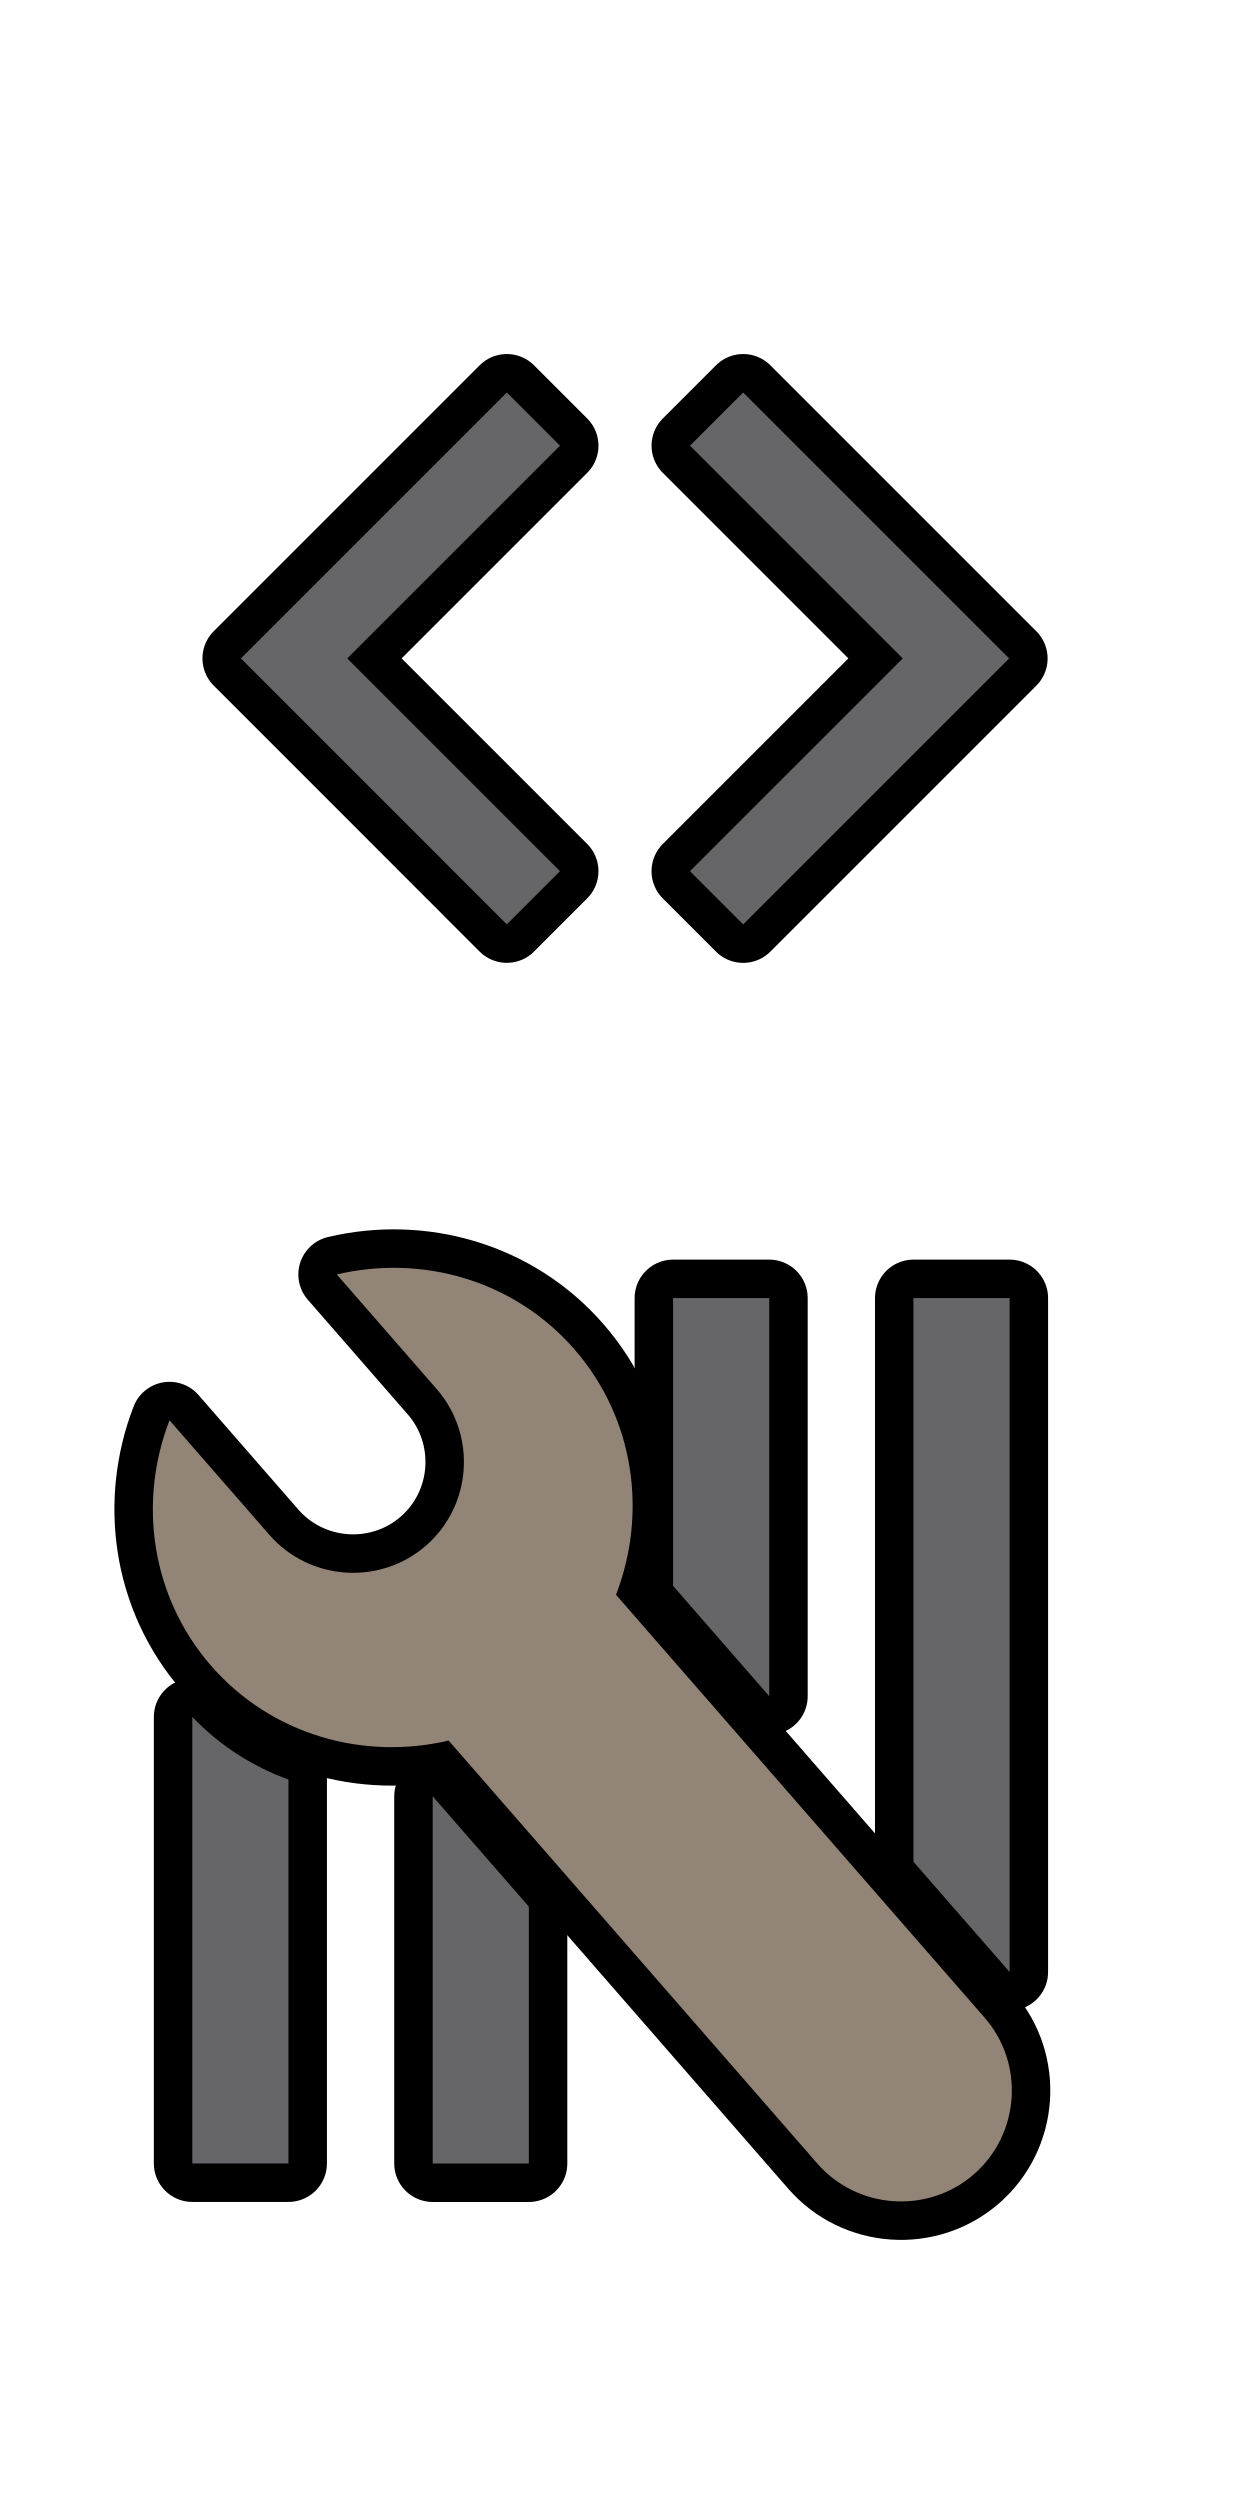
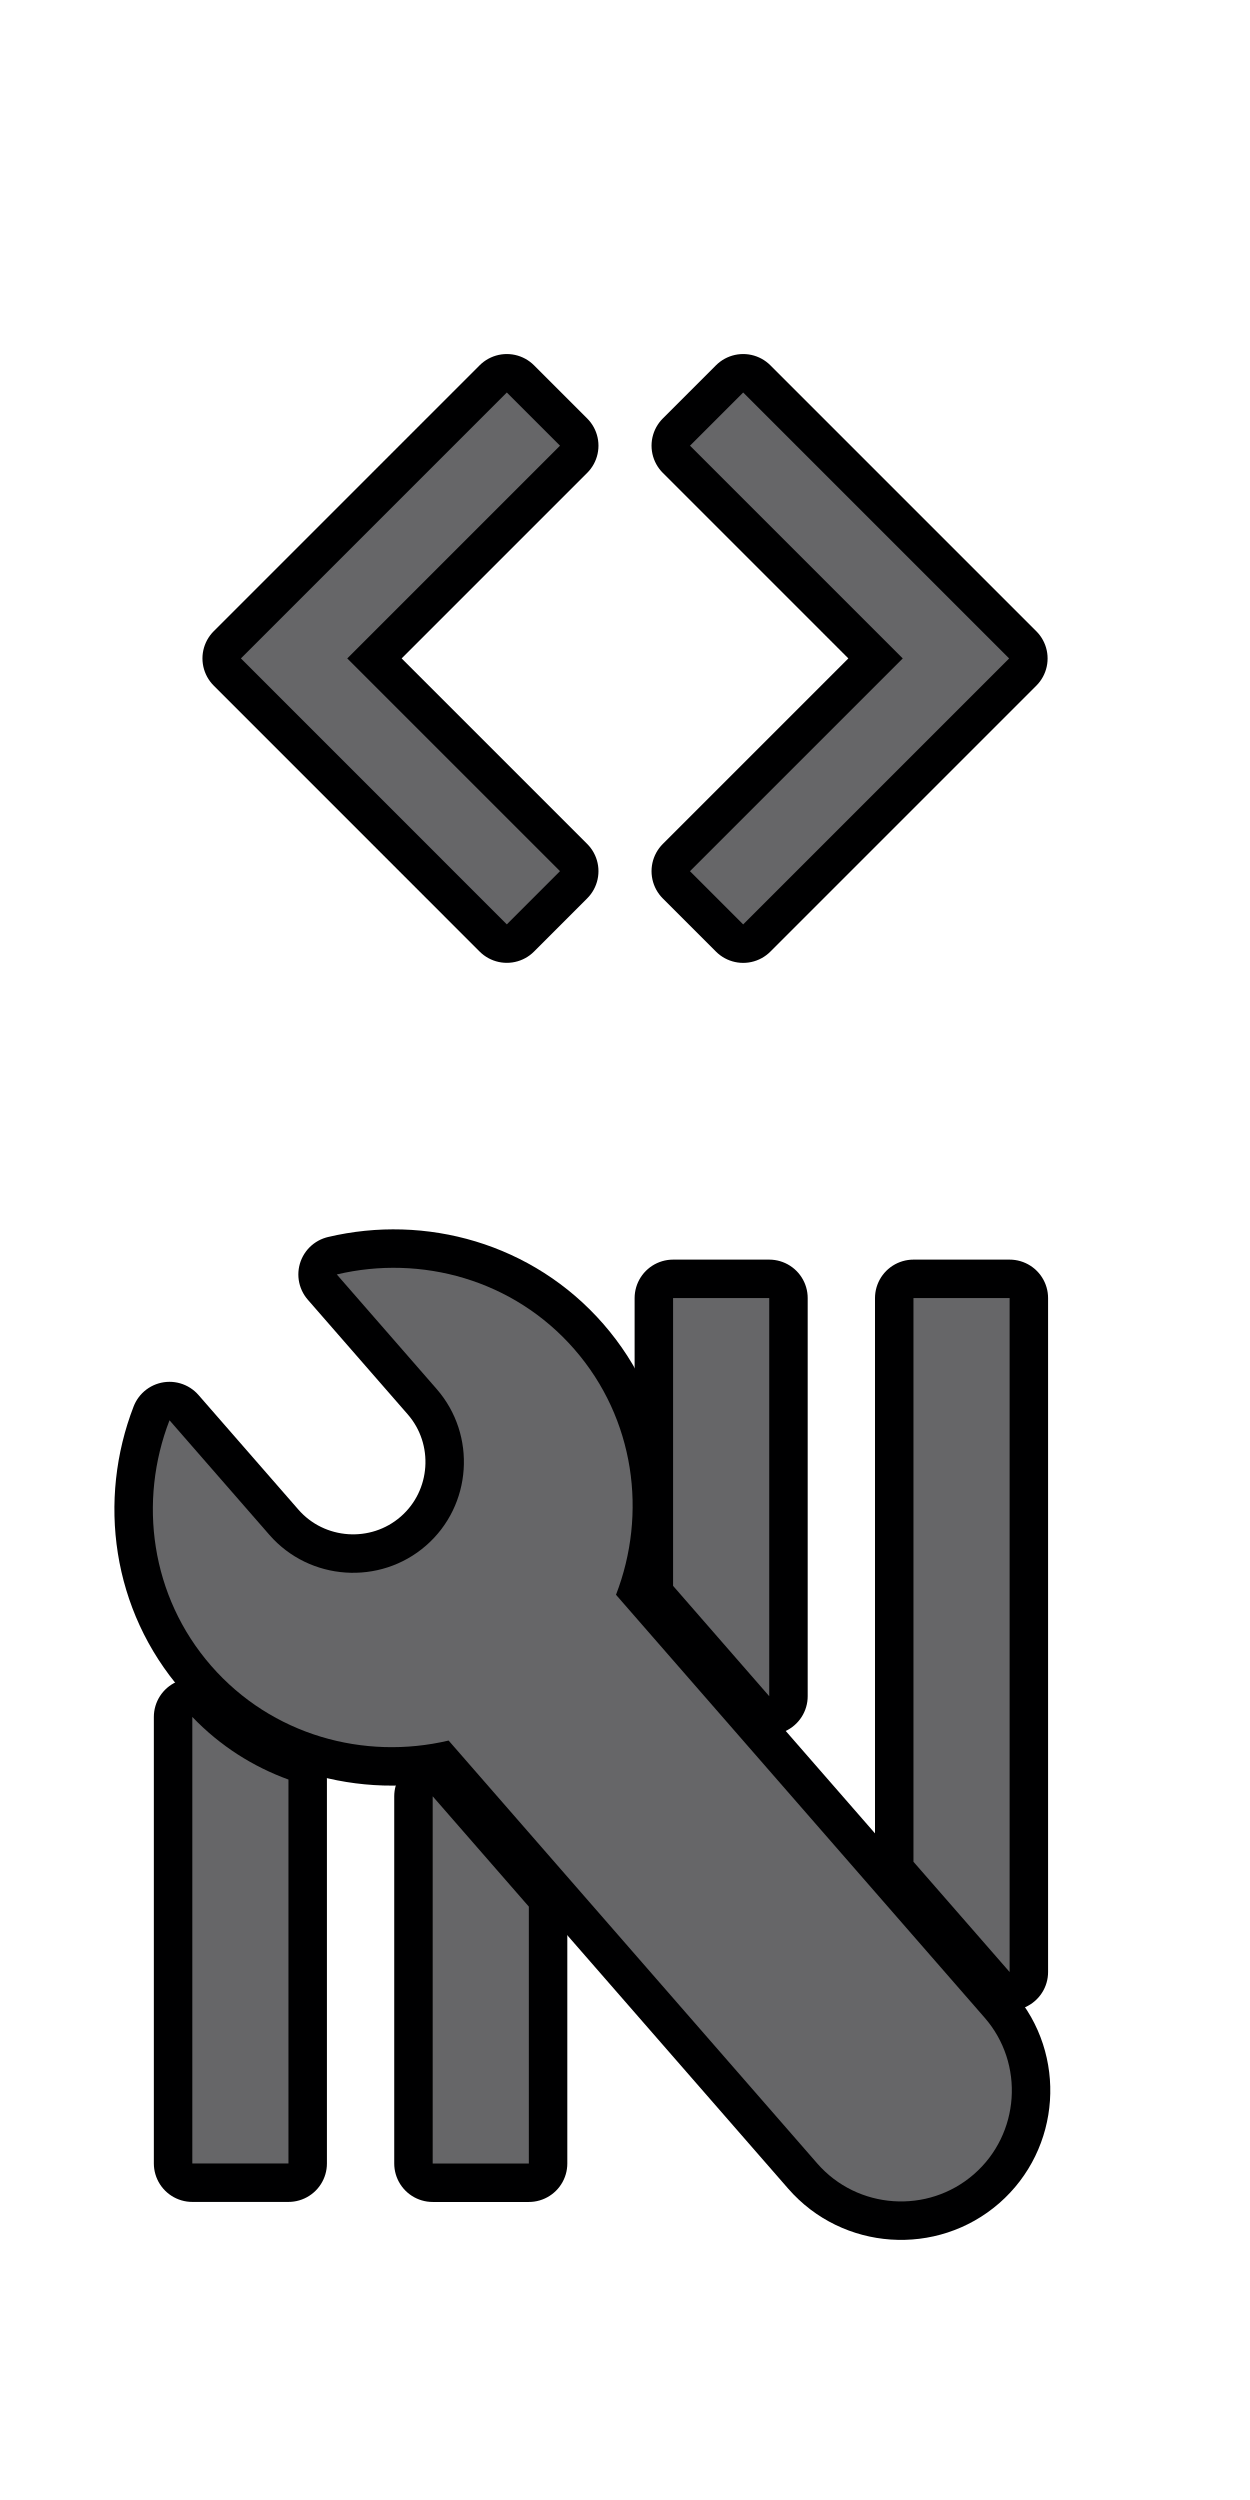
<svg xmlns="http://www.w3.org/2000/svg" id="svg16" version="1.1" height="52" width="26">
  <defs id="defs20" />
-   <g style="fill:#a89a8c;stroke:#000001;stroke-width:2.215;stroke-linejoin:round;stroke-miterlimit:4;stroke-dasharray:none;stroke-opacity:1" id="g4" transform="matrix(-0.5112,0.44559,-0.50559,-0.58003,28.90868,44.82844)">
-     <path style="color:#000001;fill:#a89a8c;stroke:#000001;stroke-width:1.617;stroke-linejoin:round;stroke-miterlimit:4;stroke-dasharray:none;stroke-opacity:1" id="path2" d="M 12,3 C 10.716,3 9.666,4.05 9.666,5.334 v 11.797 c -1.613,0.85 -2.731,2.524 -2.731,4.465 0,1.942 1.118,3.617 2.732,4.467 V 22.867 c 0,-1.284 1.05,-2.334 2.334,-2.334 1.284,0 2.332,1.05 2.332,2.334 v 3.196 c 1.614,-0.849 2.732,-2.525 2.732,-4.467 0,-1.942 -1.118,-3.617 -2.732,-4.467 V 5.334 C 14.334,4.05 13.284,3 12,3 Z" transform="matrix(-1.4588,0,0,1.2857,27.506,3.1429)" />
-   </g>
-   <g style="fill:#928476;stroke-width:1.011;fill-opacity:1" id="g4-1" transform="matrix(-0.5112,0.44559,-0.50559,-0.58003,28.90868,44.82844)">
-     <path style="color:#000001;fill:#928476;fill-opacity:1" id="path2-2" d="M 12,3 C 10.716,3 9.666,4.05 9.666,5.334 v 11.797 c -1.613,0.85 -2.731,2.524 -2.731,4.465 0,1.942 1.118,3.617 2.732,4.467 V 22.867 c 0,-1.284 1.05,-2.334 2.334,-2.334 1.284,0 2.332,1.05 2.332,2.334 v 3.196 c 1.614,-0.849 2.732,-2.525 2.732,-4.467 0,-1.942 -1.118,-3.617 -2.732,-4.467 V 5.334 C 14.334,4.05 13.284,3 12,3 Z" transform="matrix(-1.4588,0,0,1.2857,27.506,3.1429)" />
+   <g style="fill:none;stroke:#000001;stroke-width:2.215;stroke-linejoin:round;stroke-miterlimit:4;stroke-dasharray:none;stroke-opacity:1" id="g4" transform="matrix(-0.5112,0.44559,-0.50559,-0.58003,28.90868,44.82844)">
+     <path style="color:#000001;fill:none;stroke:#000001;stroke-width:1.617;stroke-linejoin:round;stroke-miterlimit:4;stroke-dasharray:none;stroke-opacity:1" id="path2" d="M 12,3 C 10.716,3 9.666,4.05 9.666,5.334 v 11.797 c -1.613,0.85 -2.731,2.524 -2.731,4.465 0,1.942 1.118,3.617 2.732,4.467 V 22.867 c 0,-1.284 1.05,-2.334 2.334,-2.334 1.284,0 2.332,1.05 2.332,2.334 v 3.196 c 1.614,-0.849 2.732,-2.525 2.732,-4.467 0,-1.942 -1.118,-3.617 -2.732,-4.467 V 5.334 C 14.334,4.05 13.284,3 12,3 Z" transform="matrix(-1.4588,0,0,1.2857,27.506,3.1429)" />
  </g>
  <g style="fill:none;stroke:#000001;stroke-opacity:1" id="g986">
    <path style="fill:none;stroke:#000001;stroke-width:1.6;stroke-linejoin:round;stroke-miterlimit:4;stroke-dasharray:none;stroke-opacity:1" id="path6" d="m 9,37.363 v 7.638 h 2 v -5.343 z" />
    <path style="fill:none;stroke:#000001;stroke-width:1.6;stroke-linejoin:round;stroke-miterlimit:4;stroke-dasharray:none;stroke-opacity:1" id="path8" d="m 14,27 v 5.986 l 2,2.295 v -8.281 z" />
    <path style="fill:none;stroke:#000001;stroke-width:1.6;stroke-linejoin:round;stroke-miterlimit:4;stroke-dasharray:none;stroke-opacity:1" id="path10" d="m 19,27 v 11.725 l 2,2.293 V 27 Z" />
    <path style="fill:none;stroke:#000001;stroke-width:1.6;stroke-linejoin:round;stroke-miterlimit:4;stroke-dasharray:none;stroke-opacity:1" id="path12" d="m 4,35.713 v 9.287 h 2 v -7.985 c -0.738,-0.269 -1.421,-0.698 -2,-1.303 z" />
    <path style="fill:none;stroke:#000001;stroke-width:1.6;stroke-linejoin:round;stroke-opacity:1" d="M 11.648,18.12 7.223,13.695 11.648,9.27 10.542,8.164 5.011,13.695 10.542,19.227 Z" id="path2-7" />
    <path style="fill:none;stroke:#000001;stroke-width:1.6;stroke-linejoin:round;stroke-opacity:1" d="m 14.352,18.12 4.425,-4.425 -4.425,-4.425 1.106,-1.106 5.532,5.532 -5.532,5.532 -1.106,-1.106 z" id="path4-5" />
  </g>
  <g id="g969">
    <path style="fill:#666668;fill-opacity:1" id="path6-5" d="m 9,37.363 v 7.638 h 2 v -5.343 z" />
    <path style="fill:#666668;fill-opacity:1" id="path8-6" d="m 14,27 v 5.986 l 2,2.295 v -8.281 z" />
    <path style="fill:#666668;fill-opacity:1" id="path10-2" d="m 19,27 v 11.725 l 2,2.293 V 27 Z" />
    <path style="fill:#666668;fill-opacity:1" id="path12-9" d="m 4,35.713 v 9.287 h 2 v -7.985 c -0.738,-0.269 -1.421,-0.698 -2,-1.303 z" />
    <path id="path10-6" d="M 11.648,18.12 7.223,13.695 11.648,9.27 10.542,8.164 5.011,13.695 10.542,19.227 Z" style="fill:#666668;fill-opacity:1;stroke-width:0.94" />
    <path id="path12-2" d="m 14.352,18.12 4.425,-4.425 -4.425,-4.425 1.106,-1.106 5.532,5.532 -5.532,5.532 -1.106,-1.106 z" style="fill:#666668;fill-opacity:1;stroke-width:0.94" />
  </g>
+   <g transform="matrix(-0.5112,0.44559,-0.50559,-0.58003,28.90868,44.82844)" id="g4-1" style="fill:#666668;fill-opacity:1;stroke-width:1.011">
+     <path transform="matrix(-1.4588,0,0,1.2857,27.506,3.1429)" d="M 12,3 C 10.716,3 9.666,4.05 9.666,5.334 v 11.797 c -1.613,0.85 -2.731,2.524 -2.731,4.465 0,1.942 1.118,3.617 2.732,4.467 V 22.867 c 0,-1.284 1.05,-2.334 2.334,-2.334 1.284,0 2.332,1.05 2.332,2.334 v 3.196 c 1.614,-0.849 2.732,-2.525 2.732,-4.467 0,-1.942 -1.118,-3.617 -2.732,-4.467 V 5.334 C 14.334,4.05 13.284,3 12,3 Z" id="path2-2" style="color:#000001;fill:#666668;fill-opacity:1" />
+   </g>
</svg>
